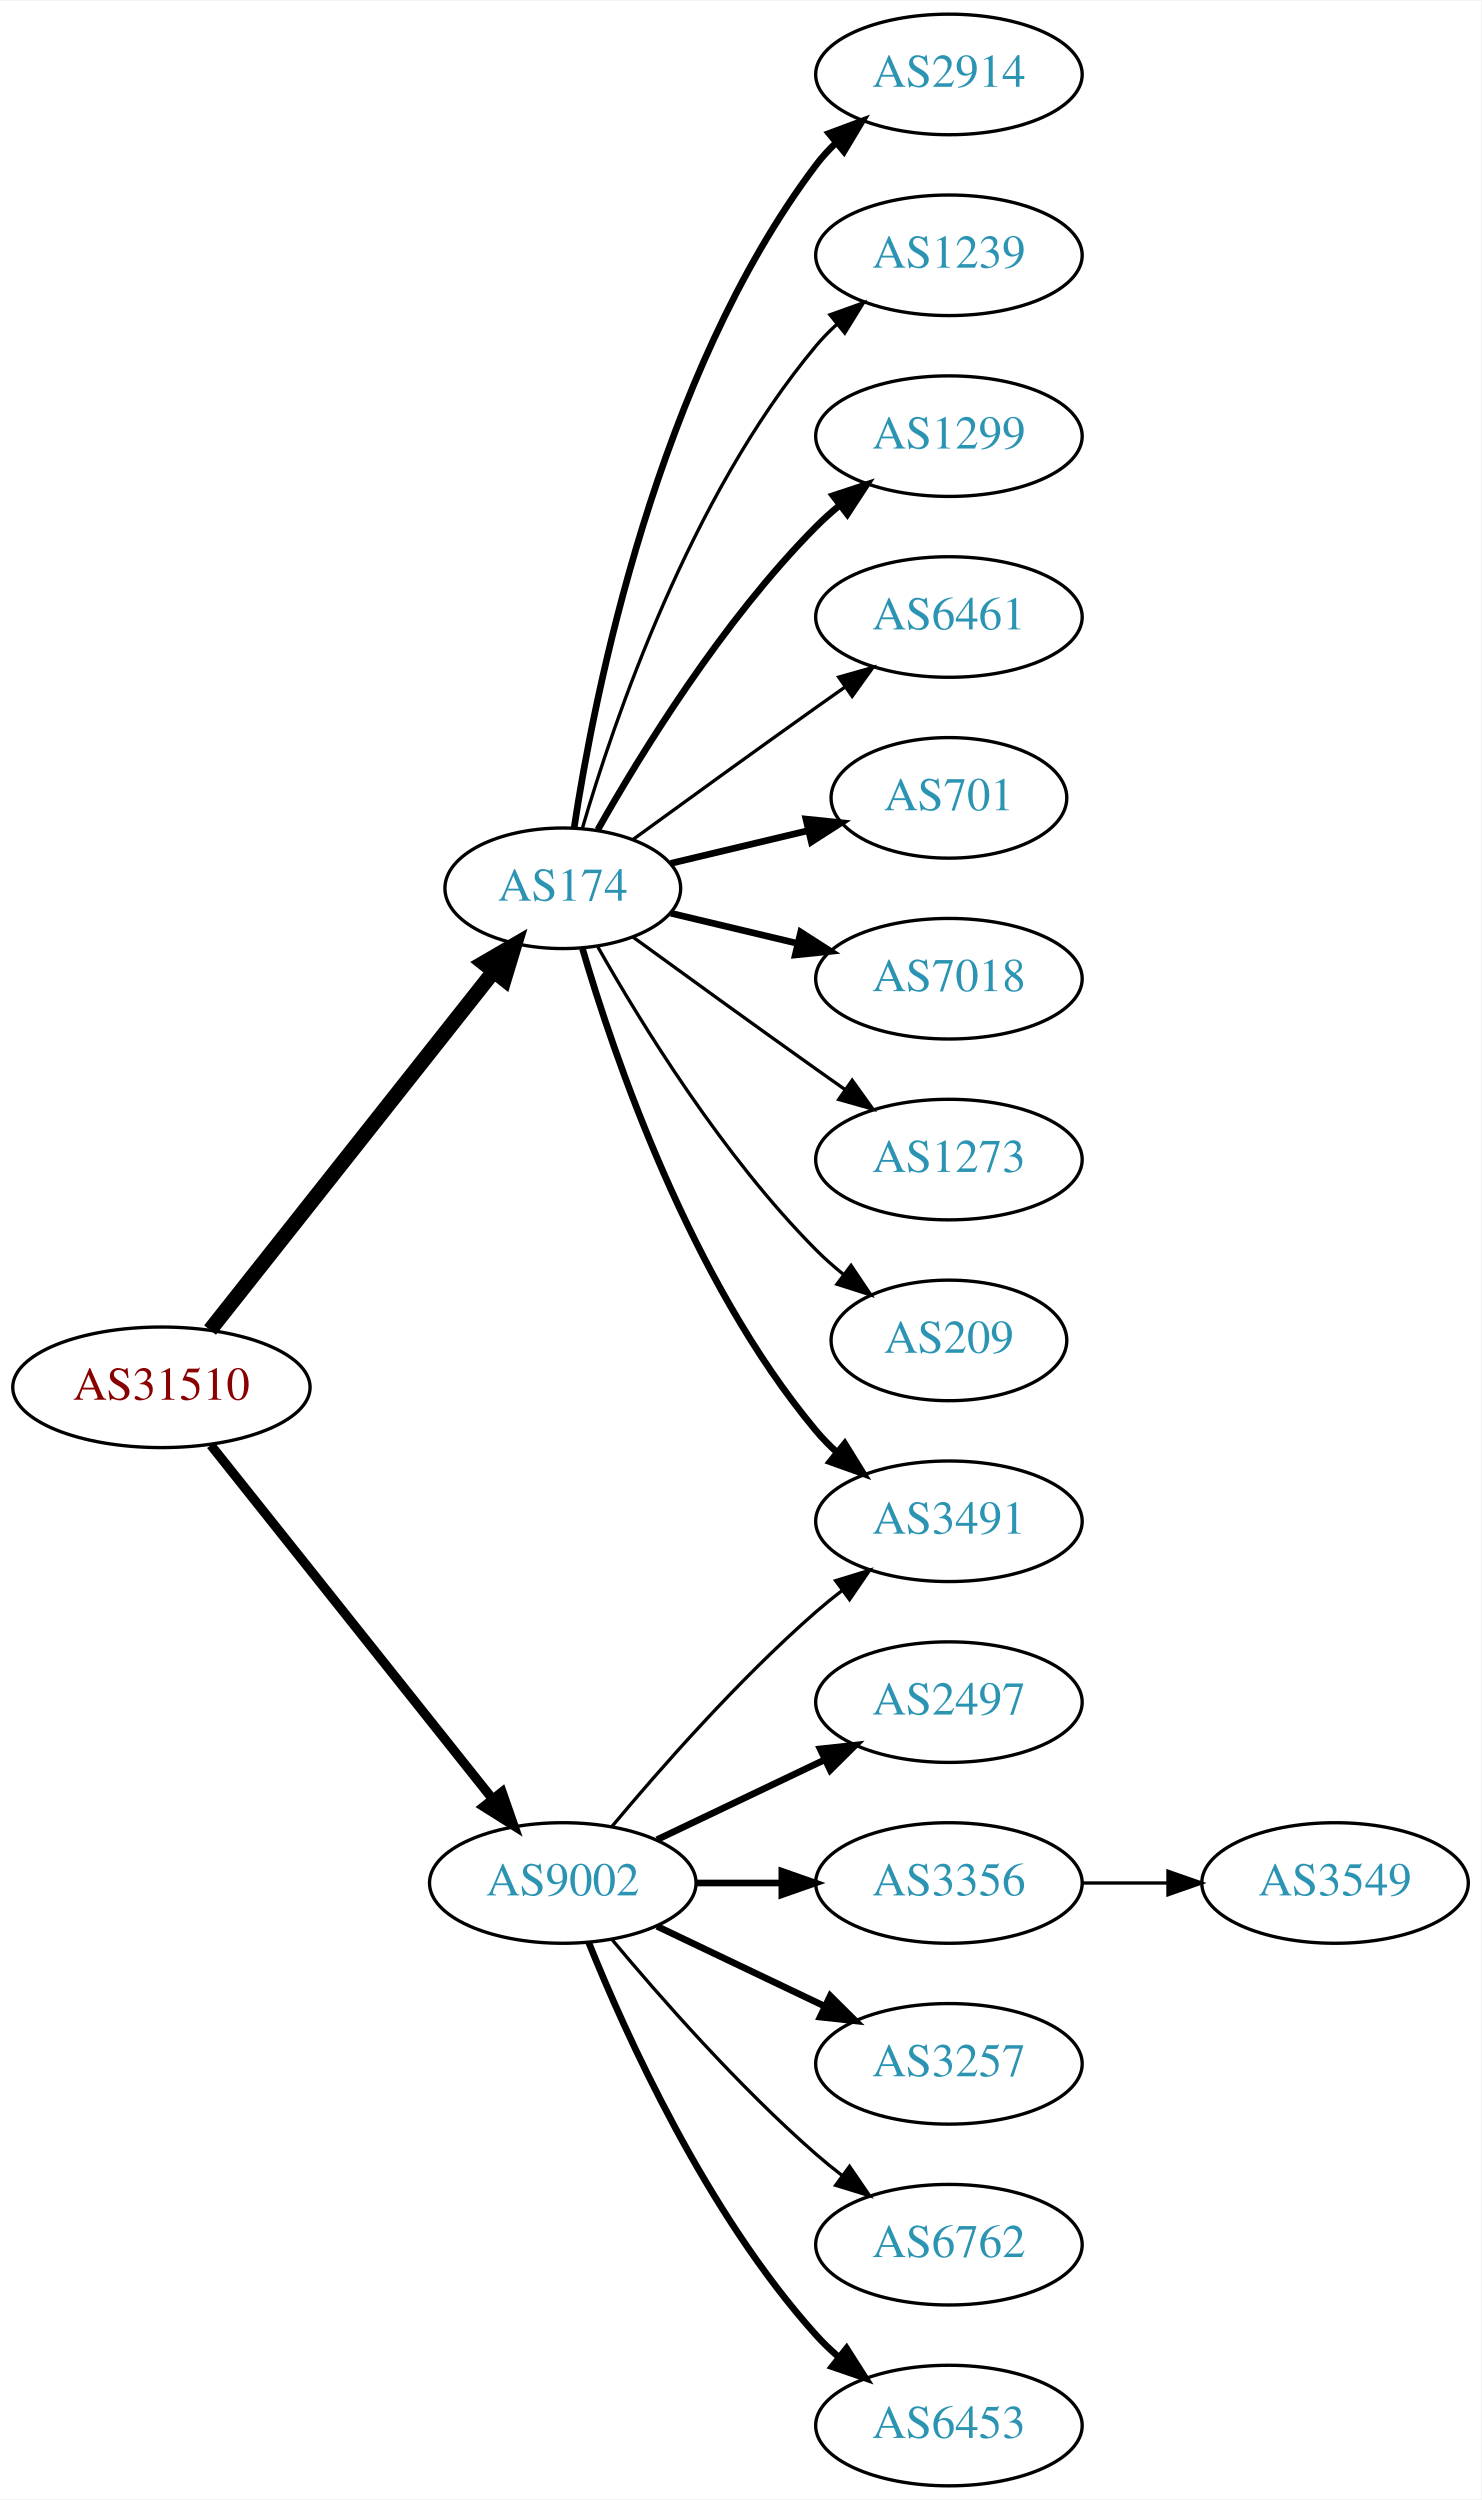
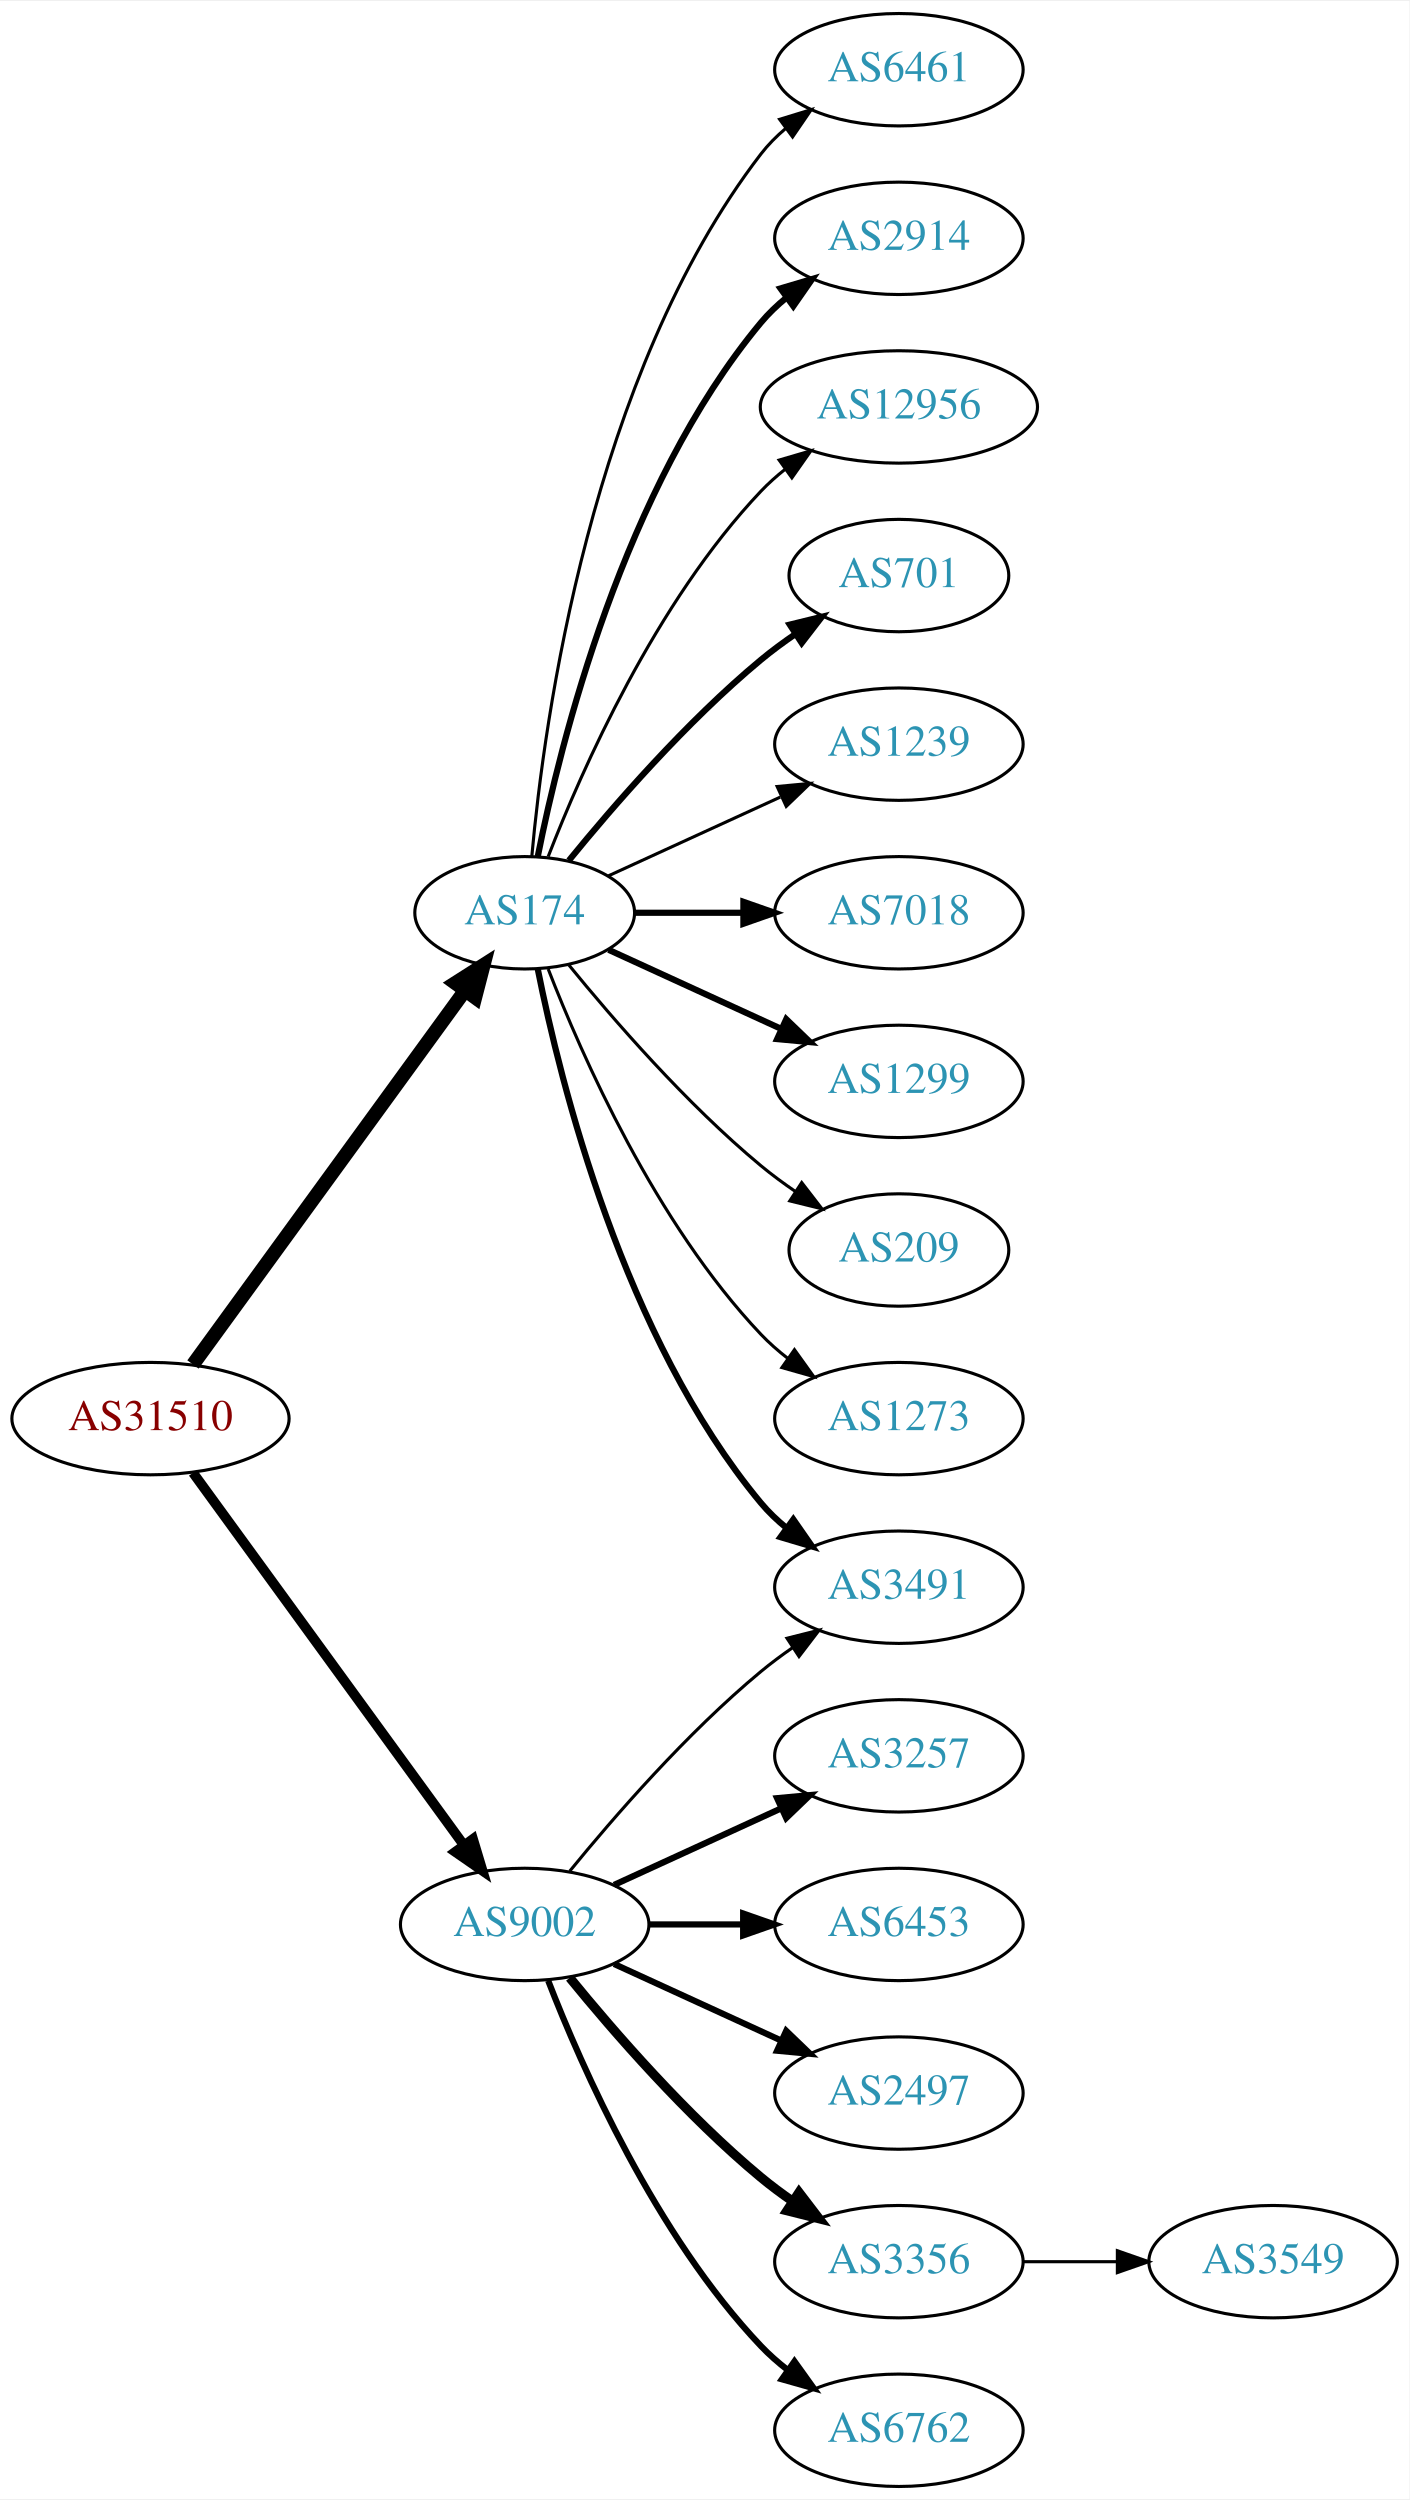
- <svg xmlns="http://www.w3.org/2000/svg" xmlns:xlink="http://www.w3.org/1999/xlink" width="442pt" height="746pt" viewBox="0.00 0.00 442.27 746.00">
-   <g id="graph0" class="graph" transform="scale(1 1) rotate(0) translate(4 742)">
-     <polygon fill="white" stroke="none" points="-4,4 -4,-742 438.271,-742 438.271,4 -4,4" />
+ <svg xmlns="http://www.w3.org/2000/svg" xmlns:xlink="http://www.w3.org/1999/xlink" width="451pt" height="800pt" viewBox="0.00 0.00 451.37 800.00">
+   <g id="graph0" class="graph" transform="scale(1 1) rotate(0) translate(4 796)">
+     <polygon fill="white" stroke="none" points="-4,4 -4,-796 447.37,-796 447.37,4 -4,4" />
    <g id="node1" class="node">
      <g id="a_node1">
        <a xlink:href="/asn/31510" xlink:title="AS31510 ~ Innsbrucker Kommunalbetriebe AG [AT]">
-           <ellipse fill="#ffffff" stroke="black" cx="44.196" cy="-328" rx="44.393" ry="18" />
-           <text text-anchor="middle" x="44.196" y="-324.3" font-family="Times,serif" font-size="14.00" fill="#880000">AS31510</text>
+           <ellipse fill="#ffffff" stroke="black" cx="44.196" cy="-342" rx="44.393" ry="18" />
+           <text text-anchor="middle" x="44.196" y="-338.3" font-family="Times,serif" font-size="14.00" fill="#880000">AS31510</text>
        </a>
      </g>
    </g>
    <g id="node2" class="node">
      <g id="a_node2">
        <a xlink:href="/asn/174" xlink:title="AS174 ~ Cogent Communications [US]">
-           <ellipse fill="#ffffff" stroke="black" cx="164.039" cy="-477" rx="35.194" ry="18" />
-           <text text-anchor="middle" x="164.039" y="-473.3" font-family="Times,serif" font-size="14.00" fill="#2c94b3">AS174</text>
+           <ellipse fill="#ffffff" stroke="black" cx="164.039" cy="-504" rx="35.194" ry="18" />
+           <text text-anchor="middle" x="164.039" y="-500.3" font-family="Times,serif" font-size="14.00" fill="#2c94b3">AS174</text>
        </a>
      </g>
    </g>
    <g id="edge1" class="edge">
-       <path fill="none" stroke="black" stroke-width="4.5" d="M58.714,-345.092C79.492,-371.364 119.383,-421.802 143.365,-452.125" />
-       <polygon fill="black" stroke="black" stroke-width="4.5" points="140.387,-454.706 149.678,-460.107 146.563,-449.821 140.387,-454.706" />
+       <path fill="none" stroke="black" stroke-width="4.5" d="M57.807,-359.337C78.737,-388.109 120.727,-445.834 144.858,-479.007" />
+       <polygon fill="black" stroke="black" stroke-width="4.5" points="141.805,-481.503 150.871,-487.273 148.173,-476.87 141.805,-481.503" />
    </g>
    <g id="node3" class="node">
      <g id="a_node3">
        <a xlink:href="/asn/9002" xlink:title="AS9002 ~ RETN Limited [EU]">
          <ellipse fill="#ffffff" stroke="black" cx="164.039" cy="-180" rx="39.794" ry="18" />
          <text text-anchor="middle" x="164.039" y="-176.3" font-family="Times,serif" font-size="14.00" fill="#2c94b3">AS9002</text>
        </a>
      </g>
    </g>
    <g id="edge2" class="edge">
-       <path fill="none" stroke="black" stroke-width="2.812" d="M58.945,-310.733C79.7,-284.666 119.146,-235.126 143.07,-205.079" />
-       <polygon fill="black" stroke="black" stroke-width="2.812" points="145.887,-207.16 149.378,-197.157 140.41,-202.8 145.887,-207.16" />
+       <path fill="none" stroke="black" stroke-width="3.176" d="M57.807,-324.663C78.628,-296.04 120.29,-238.767 144.479,-205.514" />
+       <polygon fill="black" stroke="black" stroke-width="3.176" points="147.466,-207.358 150.518,-197.212 141.805,-203.24 147.466,-207.358" />
    </g>
    <g id="node4" class="node">
      <g id="a_node4">
-         <a xlink:href="/asn/2914" xlink:title="AS2914 ~ NTT America, Inc. [US]">
-           <ellipse fill="#ffffff" stroke="black" cx="279.332" cy="-720" rx="39.794" ry="18" />
-           <text text-anchor="middle" x="279.332" y="-716.3" font-family="Times,serif" font-size="14.00" fill="#2c94b3">AS2914</text>
+         <a xlink:href="/asn/6461" xlink:title="AS6461 ~ Zayo Bandwidth [US]">
+           <ellipse fill="#ffffff" stroke="black" cx="283.881" cy="-774" rx="39.794" ry="18" />
+           <text text-anchor="middle" x="283.881" y="-770.3" font-family="Times,serif" font-size="14.00" fill="#2c94b3">AS6461</text>
        </a>
      </g>
    </g>
    <g id="edge3" class="edge">
-       <path fill="none" stroke="black" stroke-width="2" d="M167.415,-494.986C173.389,-534.422 192.1,-629.995 239.685,-693 241.442,-695.327 243.459,-697.529 245.629,-699.596" />
-       <polygon fill="black" stroke="black" stroke-width="2" points="243.513,-702.389 253.441,-706.088 247.987,-697.005 243.513,-702.389" />
+       <path fill="none" stroke="black" d="M166.323,-522.117C170.221,-565.332 185.238,-676.131 239.685,-747 241.975,-749.981 244.695,-752.716 247.639,-755.205" />
+       <polygon fill="black" stroke="black" points="245.686,-758.113 255.816,-761.218 249.833,-752.473 245.686,-758.113" />
    </g>
    <g id="node5" class="node">
      <g id="a_node5">
-         <a xlink:href="/asn/1239" xlink:title="AS1239 ~ Sprint [US]">
-           <ellipse fill="#ffffff" stroke="black" cx="279.332" cy="-666" rx="39.794" ry="18" />
-           <text text-anchor="middle" x="279.332" y="-662.3" font-family="Times,serif" font-size="14.00" fill="#2c94b3">AS1239</text>
+         <a xlink:href="/asn/2914" xlink:title="AS2914 ~ NTT America, Inc. [US]">
+           <ellipse fill="#ffffff" stroke="black" cx="283.881" cy="-720" rx="39.794" ry="18" />
+           <text text-anchor="middle" x="283.881" y="-716.3" font-family="Times,serif" font-size="14.00" fill="#2c94b3">AS2914</text>
        </a>
      </g>
    </g>
    <g id="edge4" class="edge">
-       <path fill="none" stroke="black" d="M169.913,-495.002C179.227,-526.844 202.043,-593.981 239.685,-639 241.555,-641.237 243.654,-643.374 245.88,-645.396" />
-       <polygon fill="black" stroke="black" points="243.823,-648.234 253.799,-651.804 248.227,-642.793 243.823,-648.234" />
+       <path fill="none" stroke="black" stroke-width="2" d="M168.237,-522.073C175.401,-558.141 195.675,-640.125 239.685,-693 242.09,-695.889 244.886,-698.563 247.879,-701.013" />
+       <polygon fill="black" stroke="black" stroke-width="2" points="245.967,-703.95 256.122,-706.973 250.069,-698.277 245.967,-703.95" />
    </g>
    <g id="node6" class="node">
      <g id="a_node6">
-         <a xlink:href="/asn/3491" xlink:title="AS3491 ~ PCCW Global, Inc. [US]">
-           <ellipse fill="#ffffff" stroke="black" cx="279.332" cy="-288" rx="39.794" ry="18" />
-           <text text-anchor="middle" x="279.332" y="-284.3" font-family="Times,serif" font-size="14.00" fill="#2c94b3">AS3491</text>
+         <a xlink:href="/asn/12956" xlink:title="AS12956 ~ TELXIUS [ES]">
+           <ellipse fill="#ffffff" stroke="black" cx="283.881" cy="-666" rx="44.393" ry="18" />
+           <text text-anchor="middle" x="283.881" y="-662.3" font-family="Times,serif" font-size="14.00" fill="#2c94b3">AS12956</text>
        </a>
      </g>
    </g>
    <g id="edge5" class="edge">
-       <path fill="none" stroke="black" stroke-width="2" d="M169.913,-458.998C179.227,-427.156 202.043,-360.019 239.685,-315 241.555,-312.763 243.654,-310.626 245.88,-308.604" />
-       <polygon fill="black" stroke="black" stroke-width="2" points="248.227,-311.207 253.799,-302.196 243.823,-305.766 248.227,-311.207" />
+       <path fill="none" stroke="black" d="M171.562,-521.994C182.312,-549.728 205.969,-603.429 239.685,-639 242.069,-641.515 244.736,-643.893 247.542,-646.117" />
+       <polygon fill="black" stroke="black" points="245.535,-648.985 255.704,-651.961 249.611,-643.293 245.535,-648.985" />
    </g>
    <g id="node7" class="node">
      <g id="a_node7">
-         <a xlink:href="/asn/1299" xlink:title="AS1299 ~ Telia Carrier [EU]">
-           <ellipse fill="#ffffff" stroke="black" cx="279.332" cy="-612" rx="39.794" ry="18" />
-           <text text-anchor="middle" x="279.332" y="-608.3" font-family="Times,serif" font-size="14.00" fill="#2c94b3">AS1299</text>
+         <a xlink:href="/asn/701" xlink:title="AS701 ~ UUNET [US]">
+           <ellipse fill="#ffffff" stroke="black" cx="283.881" cy="-612" rx="35.194" ry="18" />
+           <text text-anchor="middle" x="283.881" y="-608.3" font-family="Times,serif" font-size="14.00" fill="#2c94b3">AS701</text>
        </a>
      </g>
    </g>
    <g id="edge6" class="edge">
-       <path fill="none" stroke="black" stroke-width="2" d="M174.498,-494.49C187.28,-517.096 211.712,-556.886 239.685,-585 241.796,-587.121 244.092,-589.188 246.477,-591.171" />
-       <polygon fill="black" stroke="black" stroke-width="2" points="244.73,-594.242 254.793,-597.556 248.993,-588.69 244.73,-594.242" />
+       <path fill="none" stroke="black" stroke-width="2" d="M178.196,-520.743C192.281,-538.039 215.84,-565.223 239.685,-585 243.148,-587.872 246.941,-590.669 250.795,-593.308" />
+       <polygon fill="black" stroke="black" stroke-width="2" points="248.938,-596.275 259.228,-598.797 252.757,-590.408 248.938,-596.275" />
    </g>
    <g id="node8" class="node">
      <g id="a_node8">
-         <a xlink:href="/asn/6461" xlink:title="AS6461 ~ Zayo Bandwidth [US]">
-           <ellipse fill="#ffffff" stroke="black" cx="279.332" cy="-558" rx="39.794" ry="18" />
-           <text text-anchor="middle" x="279.332" y="-554.3" font-family="Times,serif" font-size="14.00" fill="#2c94b3">AS6461</text>
+         <a xlink:href="/asn/1239" xlink:title="AS1239 ~ Sprint [US]">
+           <ellipse fill="#ffffff" stroke="black" cx="283.881" cy="-558" rx="39.794" ry="18" />
+           <text text-anchor="middle" x="283.881" y="-554.3" font-family="Times,serif" font-size="14.00" fill="#2c94b3">AS1239</text>
        </a>
      </g>
    </g>
    <g id="edge7" class="edge">
-       <path fill="none" stroke="black" d="M184.935,-491.529C199.936,-502.45 221.043,-517.747 239.685,-531 242.506,-533.005 245.449,-535.085 248.397,-537.159" />
-       <polygon fill="black" stroke="black" points="246.424,-540.05 256.621,-542.926 250.443,-534.319 246.424,-540.05" />
+       <path fill="none" stroke="black" d="M190.9,-515.851C207.02,-523.238 228.023,-532.862 245.888,-541.048" />
+       <polygon fill="black" stroke="black" points="244.89,-544.441 255.439,-545.425 247.806,-538.077 244.89,-544.441" />
    </g>
    <g id="node9" class="node">
      <g id="a_node9">
-         <a xlink:href="/asn/701" xlink:title="AS701 ~ UUNET [US]">
-           <ellipse fill="#ffffff" stroke="black" cx="279.332" cy="-504" rx="35.194" ry="18" />
-           <text text-anchor="middle" x="279.332" y="-500.3" font-family="Times,serif" font-size="14.00" fill="#2c94b3">AS701</text>
+         <a xlink:href="/asn/7018" xlink:title="AS7018 ~ AT&amp;T Services, Inc. [US]">
+           <ellipse fill="#ffffff" stroke="black" cx="283.881" cy="-504" rx="39.794" ry="18" />
+           <text text-anchor="middle" x="283.881" y="-500.3" font-family="Times,serif" font-size="14.00" fill="#2c94b3">AS7018</text>
        </a>
      </g>
    </g>
    <g id="edge8" class="edge">
-       <path fill="none" stroke="black" stroke-width="2" d="M196.296,-484.449C208.927,-487.459 223.681,-490.976 237.167,-494.19" />
-       <polygon fill="black" stroke="black" stroke-width="2" points="236.637,-497.661 247.176,-496.575 238.26,-490.852 236.637,-497.661" />
+       <path fill="none" stroke="black" stroke-width="2" d="M199.44,-504C210.264,-504 222.432,-504 234.059,-504" />
+       <polygon fill="black" stroke="black" stroke-width="2" points="234.09,-507.5 244.09,-504 234.09,-500.5 234.09,-507.5" />
    </g>
    <g id="node10" class="node">
      <g id="a_node10">
-         <a xlink:href="/asn/7018" xlink:title="AS7018 ~ AT&amp;T Services, Inc. [US]">
-           <ellipse fill="#ffffff" stroke="black" cx="279.332" cy="-450" rx="39.794" ry="18" />
-           <text text-anchor="middle" x="279.332" y="-446.3" font-family="Times,serif" font-size="14.00" fill="#2c94b3">AS7018</text>
+         <a xlink:href="/asn/1299" xlink:title="AS1299 ~ Telia Carrier [EU]">
+           <ellipse fill="#ffffff" stroke="black" cx="283.881" cy="-450" rx="39.794" ry="18" />
+           <text text-anchor="middle" x="283.881" y="-446.3" font-family="Times,serif" font-size="14.00" fill="#2c94b3">AS1299</text>
        </a>
      </g>
    </g>
    <g id="edge9" class="edge">
-       <path fill="none" stroke="black" stroke-width="2" d="M196.296,-469.551C207.976,-466.767 221.472,-463.551 234.101,-460.541" />
-       <polygon fill="black" stroke="black" stroke-width="2" points="235.077,-463.907 243.993,-458.184 233.454,-457.097 235.077,-463.907" />
+       <path fill="none" stroke="black" stroke-width="2" d="M190.9,-492.149C207.02,-484.762 228.023,-475.138 245.888,-466.952" />
+       <polygon fill="black" stroke="black" stroke-width="2" points="247.806,-469.923 255.439,-462.575 244.89,-463.559 247.806,-469.923" />
    </g>
    <g id="node11" class="node">
      <g id="a_node11">
-         <a xlink:href="/asn/1273" xlink:title="AS1273 ~ Vodafone Group PLC [EU]">
-           <ellipse fill="#ffffff" stroke="black" cx="279.332" cy="-396" rx="39.794" ry="18" />
-           <text text-anchor="middle" x="279.332" y="-392.3" font-family="Times,serif" font-size="14.00" fill="#2c94b3">AS1273</text>
+         <a xlink:href="/asn/3491" xlink:title="AS3491 ~ PCCW Global, Inc. [US]">
+           <ellipse fill="#ffffff" stroke="black" cx="283.881" cy="-288" rx="39.794" ry="18" />
+           <text text-anchor="middle" x="283.881" y="-284.3" font-family="Times,serif" font-size="14.00" fill="#2c94b3">AS3491</text>
        </a>
      </g>
    </g>
    <g id="edge10" class="edge">
-       <path fill="none" stroke="black" d="M184.935,-462.471C199.936,-451.55 221.043,-436.253 239.685,-423 242.506,-420.995 245.449,-418.915 248.397,-416.841" />
-       <polygon fill="black" stroke="black" points="250.443,-419.681 256.621,-411.074 246.424,-413.95 250.443,-419.681" />
+       <path fill="none" stroke="black" stroke-width="2" d="M168.237,-485.927C175.401,-449.859 195.675,-367.875 239.685,-315 242.09,-312.111 244.886,-309.437 247.879,-306.987" />
+       <polygon fill="black" stroke="black" stroke-width="2" points="250.069,-309.723 256.122,-301.027 245.967,-304.05 250.069,-309.723" />
    </g>
    <g id="node12" class="node">
      <g id="a_node12">
        <a xlink:href="/asn/209" xlink:title="AS209 ~ CenturyLink Communications, LLC [US]">
-           <ellipse fill="#ffffff" stroke="black" cx="279.332" cy="-342" rx="35.194" ry="18" />
-           <text text-anchor="middle" x="279.332" y="-338.3" font-family="Times,serif" font-size="14.00" fill="#2c94b3">AS209</text>
+           <ellipse fill="#ffffff" stroke="black" cx="283.881" cy="-396" rx="35.194" ry="18" />
+           <text text-anchor="middle" x="283.881" y="-392.3" font-family="Times,serif" font-size="14.00" fill="#2c94b3">AS209</text>
        </a>
      </g>
    </g>
    <g id="edge11" class="edge">
-       <path fill="none" stroke="black" d="M174.498,-459.51C187.28,-436.904 211.712,-397.114 239.685,-369 242.185,-366.487 244.946,-364.051 247.807,-361.739" />
-       <polygon fill="black" stroke="black" points="250.108,-364.389 256.004,-355.587 245.905,-358.79 250.108,-364.389" />
-     </g>
-     <g id="edge16" class="edge">
-       <path fill="none" stroke="black" d="M178.669,-196.817C192.951,-213.929 216.498,-240.745 239.685,-261 242.151,-263.154 244.789,-265.294 247.487,-267.372" />
-       <polygon fill="black" stroke="black" points="245.512,-270.264 255.641,-273.37 249.66,-264.625 245.512,-270.264" />
+       <path fill="none" stroke="black" d="M178.196,-487.257C192.281,-469.961 215.84,-442.777 239.685,-423 243.148,-420.128 246.941,-417.331 250.795,-414.692" />
+       <polygon fill="black" stroke="black" points="252.757,-417.592 259.228,-409.203 248.938,-411.725 252.757,-417.592" />
    </g>
    <g id="node13" class="node">
      <g id="a_node13">
-         <a xlink:href="/asn/2497" xlink:title="AS2497 ~ Internet Initiative Japan Inc. [JP]">
-           <ellipse fill="#ffffff" stroke="black" cx="279.332" cy="-234" rx="39.794" ry="18" />
-           <text text-anchor="middle" x="279.332" y="-230.3" font-family="Times,serif" font-size="14.00" fill="#2c94b3">AS2497</text>
+         <a xlink:href="/asn/1273" xlink:title="AS1273 ~ Vodafone Group PLC [EU]">
+           <ellipse fill="#ffffff" stroke="black" cx="283.881" cy="-342" rx="39.794" ry="18" />
+           <text text-anchor="middle" x="283.881" y="-338.3" font-family="Times,serif" font-size="14.00" fill="#2c94b3">AS1273</text>
        </a>
      </g>
    </g>
    <g id="edge12" class="edge">
-       <path fill="none" stroke="black" stroke-width="2" d="M192.175,-192.934C207.169,-200.081 225.99,-209.052 242.213,-216.785" />
-       <polygon fill="black" stroke="black" stroke-width="2" points="240.884,-220.028 251.417,-221.171 243.895,-213.709 240.884,-220.028" />
+       <path fill="none" stroke="black" d="M171.562,-486.006C182.312,-458.272 205.969,-404.571 239.685,-369 242.271,-366.272 245.188,-363.706 248.257,-361.323" />
+       <polygon fill="black" stroke="black" points="250.435,-364.07 256.605,-355.457 246.411,-358.342 250.435,-364.07" />
+     </g>
+     <g id="edge18" class="edge">
+       <path fill="none" stroke="black" d="M178.458,-197.065C192.572,-214.375 215.987,-241.345 239.685,-261 242.901,-263.668 246.402,-266.27 249.972,-268.741" />
+       <polygon fill="black" stroke="black" points="248.05,-271.666 258.329,-274.236 251.896,-265.817 248.05,-271.666" />
    </g>
    <g id="node14" class="node">
      <g id="a_node14">
-         <a xlink:href="/asn/3356" xlink:title="AS3356 ~ Level 3 Parent, LLC [US]">
-           <ellipse fill="#ffffff" stroke="black" cx="279.332" cy="-180" rx="39.794" ry="18" />
-           <text text-anchor="middle" x="279.332" y="-176.3" font-family="Times,serif" font-size="14.00" fill="#2c94b3">AS3356</text>
+         <a xlink:href="/asn/3257" xlink:title="AS3257 ~ GTT [DE]">
+           <ellipse fill="#ffffff" stroke="black" cx="283.881" cy="-234" rx="39.794" ry="18" />
+           <text text-anchor="middle" x="283.881" y="-230.3" font-family="Times,serif" font-size="14.00" fill="#2c94b3">AS3257</text>
        </a>
      </g>
    </g>
    <g id="edge13" class="edge">
-       <path fill="none" stroke="black" stroke-width="2" d="M203.711,-180C211.914,-180 220.678,-180 229.21,-180" />
-       <polygon fill="black" stroke="black" stroke-width="2" points="229.449,-183.5 239.449,-180 229.449,-176.5 229.449,-183.5" />
+       <path fill="none" stroke="black" stroke-width="2" d="M192.667,-192.661C208.624,-199.973 228.895,-209.261 246.178,-217.181" />
+       <polygon fill="black" stroke="black" stroke-width="2" points="244.876,-220.435 255.425,-221.419 247.793,-214.071 244.876,-220.435" />
    </g>
    <g id="node15" class="node">
      <g id="a_node15">
-         <a xlink:href="/asn/3257" xlink:title="AS3257 ~ GTT [DE]">
-           <ellipse fill="#ffffff" stroke="black" cx="279.332" cy="-126" rx="39.794" ry="18" />
-           <text text-anchor="middle" x="279.332" y="-122.3" font-family="Times,serif" font-size="14.00" fill="#2c94b3">AS3257</text>
+         <a xlink:href="/asn/6453" xlink:title="AS6453 ~ TATA COMMUNICATIONS (AMERICA) INC [US]">
+           <ellipse fill="#ffffff" stroke="black" cx="283.881" cy="-180" rx="39.794" ry="18" />
+           <text text-anchor="middle" x="283.881" y="-176.3" font-family="Times,serif" font-size="14.00" fill="#2c94b3">AS6453</text>
        </a>
      </g>
    </g>
    <g id="edge14" class="edge">
-       <path fill="none" stroke="black" stroke-width="2" d="M192.175,-167.066C207.169,-159.919 225.99,-150.948 242.213,-143.215" />
-       <polygon fill="black" stroke="black" stroke-width="2" points="243.895,-146.291 251.417,-138.829 240.884,-139.972 243.895,-146.291" />
+       <path fill="none" stroke="black" stroke-width="2" d="M203.951,-180C213.505,-180 223.854,-180 233.817,-180" />
+       <polygon fill="black" stroke="black" stroke-width="2" points="234.009,-183.5 244.009,-180 234.009,-176.5 234.009,-183.5" />
    </g>
    <g id="node16" class="node">
      <g id="a_node16">
-         <a xlink:href="/asn/6762" xlink:title="AS6762 ~ TELECOM ITALIA SPARKLE S.p.A. [IT]">
-           <ellipse fill="#ffffff" stroke="black" cx="279.332" cy="-72" rx="39.794" ry="18" />
-           <text text-anchor="middle" x="279.332" y="-68.3" font-family="Times,serif" font-size="14.00" fill="#2c94b3">AS6762</text>
+         <a xlink:href="/asn/2497" xlink:title="AS2497 ~ Internet Initiative Japan Inc. [JP]">
+           <ellipse fill="#ffffff" stroke="black" cx="283.881" cy="-126" rx="39.794" ry="18" />
+           <text text-anchor="middle" x="283.881" y="-122.3" font-family="Times,serif" font-size="14.00" fill="#2c94b3">AS2497</text>
        </a>
      </g>
    </g>
    <g id="edge15" class="edge">
-       <path fill="none" stroke="black" d="M178.669,-163.183C192.951,-146.071 216.498,-119.255 239.685,-99 242.151,-96.846 244.789,-94.706 247.487,-92.628" />
-       <polygon fill="black" stroke="black" points="249.66,-95.375 255.641,-86.63 245.512,-89.736 249.66,-95.375" />
+       <path fill="none" stroke="black" stroke-width="2" d="M192.667,-167.339C208.624,-160.027 228.895,-150.739 246.178,-142.819" />
+       <polygon fill="black" stroke="black" stroke-width="2" points="247.793,-145.929 255.425,-138.581 244.876,-139.565 247.793,-145.929" />
    </g>
    <g id="node17" class="node">
      <g id="a_node17">
-         <a xlink:href="/asn/6453" xlink:title="AS6453 ~ TATA COMMUNICATIONS (AMERICA) INC [US]">
-           <ellipse fill="#ffffff" stroke="black" cx="279.332" cy="-18" rx="39.794" ry="18" />
-           <text text-anchor="middle" x="279.332" y="-14.3" font-family="Times,serif" font-size="14.00" fill="#2c94b3">AS6453</text>
-         </a>
-       </g>
-     </g>
-     <g id="edge17" class="edge">
-       <path fill="none" stroke="black" stroke-width="2" d="M171.786,-162.213C182.837,-134.757 206.891,-81.422 239.685,-45 241.688,-42.776 243.906,-40.637 246.239,-38.603" />
-       <polygon fill="black" stroke="black" stroke-width="2" points="248.769,-41.065 254.458,-32.127 244.437,-35.567 248.769,-41.065" />
+         <a xlink:href="/asn/3356" xlink:title="AS3356 ~ Level 3 Parent, LLC [US]">
+           <ellipse fill="#ffffff" stroke="black" cx="283.881" cy="-72" rx="39.794" ry="18" />
+           <text text-anchor="middle" x="283.881" y="-68.3" font-family="Times,serif" font-size="14.00" fill="#2c94b3">AS3356</text>
+         </a>
+       </g>
+     </g>
+     <g id="edge16" class="edge">
+       <path fill="none" stroke="black" stroke-width="3" d="M178.458,-162.935C192.572,-145.625 215.987,-118.655 239.685,-99 242.901,-96.332 246.402,-93.73 249.972,-91.259" />
+       <polygon fill="black" stroke="black" stroke-width="3" points="251.896,-94.183 258.329,-85.764 248.05,-88.334 251.896,-94.183" />
    </g>
    <g id="node18" class="node">
      <g id="a_node18">
+         <a xlink:href="/asn/6762" xlink:title="AS6762 ~ TELECOM ITALIA SPARKLE S.p.A. [IT]">
+           <ellipse fill="#ffffff" stroke="black" cx="283.881" cy="-18" rx="39.794" ry="18" />
+           <text text-anchor="middle" x="283.881" y="-14.3" font-family="Times,serif" font-size="14.00" fill="#2c94b3">AS6762</text>
+         </a>
+       </g>
+     </g>
+     <g id="edge17" class="edge">
+       <path fill="none" stroke="black" stroke-width="2" d="M171.562,-162.006C182.312,-134.272 205.969,-80.571 239.685,-45 242.271,-42.272 245.188,-39.706 248.257,-37.323" />
+       <polygon fill="black" stroke="black" stroke-width="2" points="250.435,-40.069 256.605,-31.457 246.411,-34.342 250.435,-40.069" />
+     </g>
+     <g id="node19" class="node">
+       <g id="a_node19">
        <a xlink:href="/asn/3549" xlink:title="AS3549 ~ Level 3 Parent, LLC [US]">
-           <ellipse fill="#ffffff" stroke="black" cx="394.625" cy="-180" rx="39.794" ry="18" />
-           <text text-anchor="middle" x="394.625" y="-176.3" font-family="Times,serif" font-size="14.00" fill="#2c94b3">AS3549</text>
-         </a>
-       </g>
-     </g>
-     <g id="edge18" class="edge">
-       <path fill="none" stroke="black" d="M319.004,-180C327.207,-180 335.971,-180 344.503,-180" />
-       <polygon fill="black" stroke="black" points="344.742,-183.5 354.742,-180 344.742,-176.5 344.742,-183.5" />
+           <ellipse fill="#ffffff" stroke="black" cx="403.724" cy="-72" rx="39.794" ry="18" />
+           <text text-anchor="middle" x="403.724" y="-68.3" font-family="Times,serif" font-size="14.00" fill="#2c94b3">AS3549</text>
+         </a>
+       </g>
+     </g>
+     <g id="edge19" class="edge">
+       <path fill="none" stroke="black" d="M323.794,-72C333.347,-72 343.697,-72 353.659,-72" />
+       <polygon fill="black" stroke="black" points="353.852,-75.5 363.852,-72 353.852,-68.5 353.852,-75.5" />
    </g>
  </g>
</svg>
